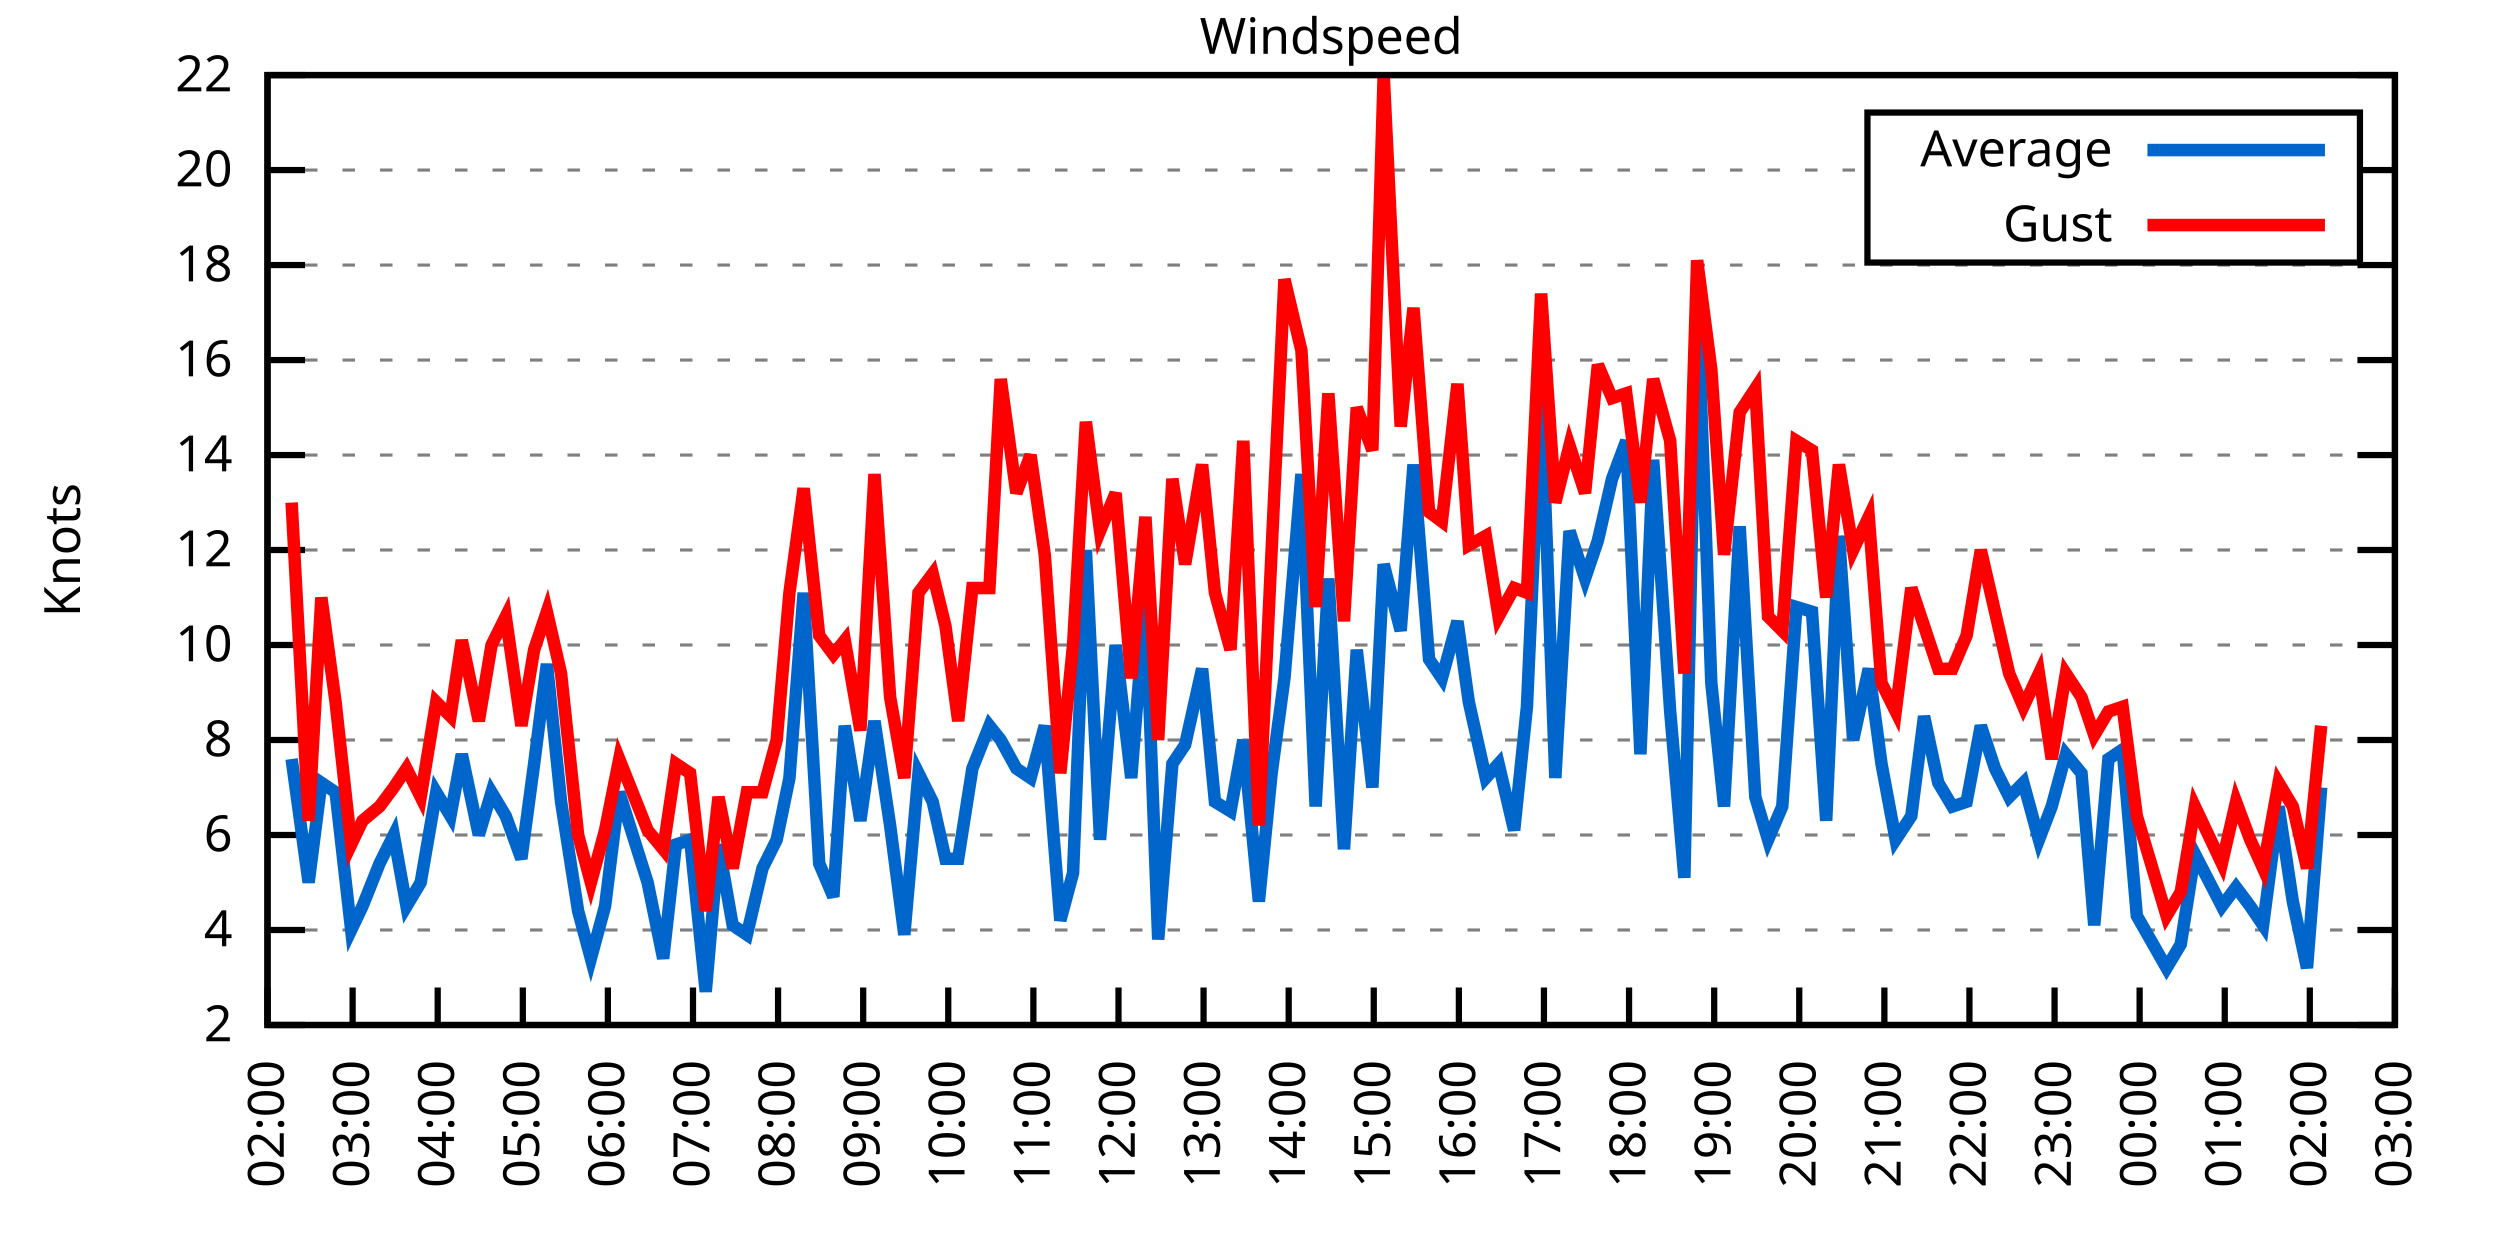
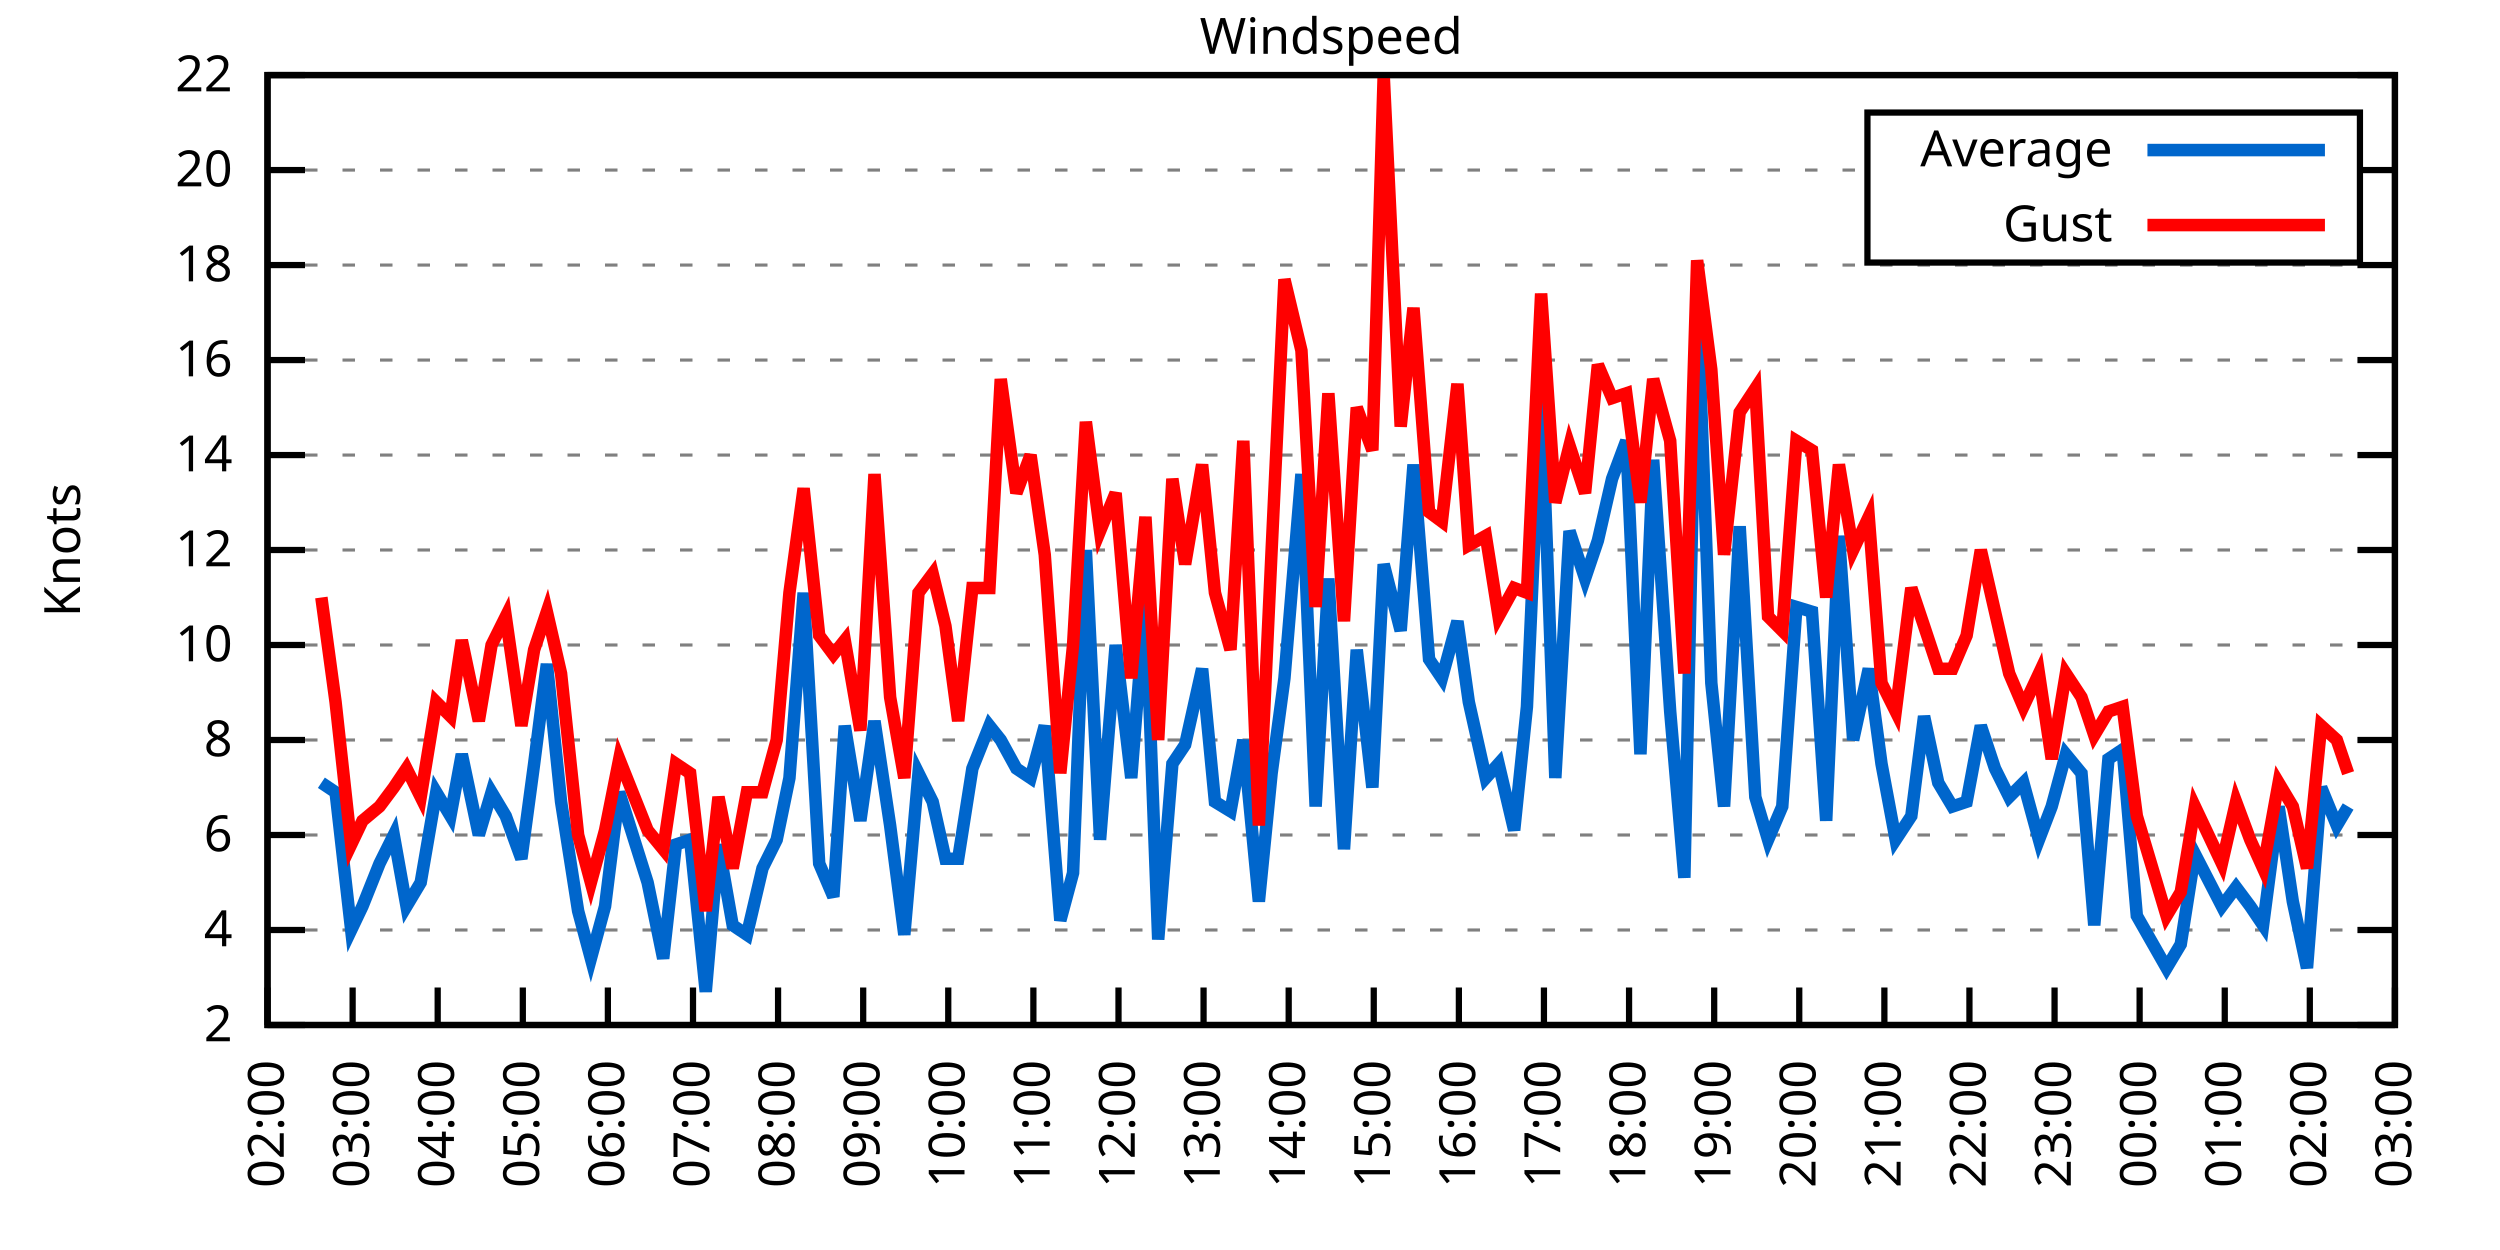
<svg xmlns="http://www.w3.org/2000/svg" xmlns:xlink="http://www.w3.org/1999/xlink" width="400" height="200" viewBox="0 0 400 200">
  <g id="gnuplot_canvas">
    <rect x="0" y="0" width="400" height="200" fill="none" />
    <defs>
      <circle id="gpDot" r="0.5" stroke-width="0.5" stroke="currentColor" />
      <path id="gpPt0" stroke-width="0.333" stroke="currentColor" d="M-1,0 h2 M0,-1 v2" />
      <path id="gpPt1" stroke-width="0.333" stroke="currentColor" d="M-1,-1 L1,1 M1,-1 L-1,1" />
      <path id="gpPt2" stroke-width="0.333" stroke="currentColor" d="M-1,0 L1,0 M0,-1 L0,1 M-1,-1 L1,1 M-1,1 L1,-1" />
      <rect id="gpPt3" stroke-width="0.333" stroke="currentColor" x="-1" y="-1" width="2" height="2" />
      <rect id="gpPt4" stroke-width="0.333" stroke="currentColor" fill="currentColor" x="-1" y="-1" width="2" height="2" />
      <circle id="gpPt5" stroke-width="0.333" stroke="currentColor" cx="0" cy="0" r="1" />
      <use xlink:href="#gpPt5" id="gpPt6" fill="currentColor" stroke="none" />
      <path id="gpPt7" stroke-width="0.333" stroke="currentColor" d="M0,-1.33 L-1.33,0.67 L1.33,0.67 z" />
      <use xlink:href="#gpPt7" id="gpPt8" fill="currentColor" stroke="none" />
      <use xlink:href="#gpPt7" id="gpPt9" stroke="currentColor" transform="rotate(180)" />
      <use xlink:href="#gpPt9" id="gpPt10" fill="currentColor" stroke="none" />
      <use xlink:href="#gpPt3" id="gpPt11" stroke="currentColor" transform="rotate(45)" />
      <use xlink:href="#gpPt11" id="gpPt12" fill="currentColor" stroke="none" />
      <path id="gpPt13" stroke-width="0.333" stroke="currentColor" d="M0,1.330 L1.265,0.411 L0.782,-1.067 L-0.782,-1.076 L-1.265,0.411 z" />
      <use xlink:href="#gpPt13" id="gpPt14" fill="currentColor" stroke="none" />
      <filter id="textbox" filterUnits="objectBoundingBox" x="0" y="0" height="1" width="1">
        <feFlood flood-color="white" flood-opacity="1" result="bgnd" />
        <feComposite in="SourceGraphic" in2="bgnd" operator="atop" />
      </filter>
      <filter id="greybox" filterUnits="objectBoundingBox" x="0" y="0" height="1" width="1">
        <feFlood flood-color="lightgrey" flood-opacity="1" result="grey" />
        <feComposite in="SourceGraphic" in2="grey" operator="atop" />
      </filter>
    </defs>
    <g fill="none" color="white" stroke="currentColor" stroke-width="1.00" stroke-linecap="butt" stroke-linejoin="miter">
</g>
    <g fill="none" color="black" stroke="currentColor" stroke-width="1.00" stroke-linecap="butt" stroke-linejoin="miter">
      <g stroke="none" shape-rendering="crispEdges">
        <polygon fill="rgb(255, 255, 255)" points="42.80,164.00 383.18,164.00 383.18,12.02 42.80,12.02 " />
      </g>
    </g>
    <g fill="none" color="black" stroke="currentColor" stroke-width="1.00" stroke-linecap="butt" stroke-linejoin="miter">
</g>
    <g fill="none" color="black" stroke="black" stroke-width="0.50" stroke-linecap="butt" stroke-linejoin="miter">
</g>
    <g fill="none" color="gray" stroke="currentColor" stroke-width="0.50" stroke-linecap="butt" stroke-linejoin="miter">
      <path stroke="gray" stroke-dasharray="2,4" class="gridline" d="M42.80,164.00 L383.19,164.00  " />
    </g>
    <g fill="none" color="gray" stroke="gray" stroke-width="1.00" stroke-linecap="butt" stroke-linejoin="miter">
</g>
    <g fill="none" color="black" stroke="currentColor" stroke-width="1.00" stroke-linecap="butt" stroke-linejoin="miter">
      <path stroke="black" d="M42.80,164.00 L48.80,164.00 M383.19,164.00 L377.19,164.00  " />
      <g transform="translate(37.20,166.60)" stroke="none" fill="black" font-family="Sans" font-size="8.00" text-anchor="end">
        <text>
          <tspan font-family="Sans"> 2</tspan>
        </text>
      </g>
    </g>
    <g fill="none" color="black" stroke="currentColor" stroke-width="1.00" stroke-linecap="butt" stroke-linejoin="miter">
</g>
    <g fill="none" color="black" stroke="black" stroke-width="0.50" stroke-linecap="butt" stroke-linejoin="miter">
</g>
    <g fill="none" color="gray" stroke="currentColor" stroke-width="0.50" stroke-linecap="butt" stroke-linejoin="miter">
      <path stroke="gray" stroke-dasharray="2,4" class="gridline" d="M42.80,148.80 L383.19,148.80  " />
    </g>
    <g fill="none" color="gray" stroke="gray" stroke-width="1.00" stroke-linecap="butt" stroke-linejoin="miter">
</g>
    <g fill="none" color="black" stroke="currentColor" stroke-width="1.00" stroke-linecap="butt" stroke-linejoin="miter">
      <path stroke="black" d="M42.80,148.80 L48.80,148.80 M383.19,148.80 L377.19,148.80  " />
      <g transform="translate(37.20,151.40)" stroke="none" fill="black" font-family="Sans" font-size="8.00" text-anchor="end">
        <text>
          <tspan font-family="Sans"> 4</tspan>
        </text>
      </g>
    </g>
    <g fill="none" color="black" stroke="currentColor" stroke-width="1.00" stroke-linecap="butt" stroke-linejoin="miter">
</g>
    <g fill="none" color="black" stroke="black" stroke-width="0.50" stroke-linecap="butt" stroke-linejoin="miter">
</g>
    <g fill="none" color="gray" stroke="currentColor" stroke-width="0.50" stroke-linecap="butt" stroke-linejoin="miter">
      <path stroke="gray" stroke-dasharray="2,4" class="gridline" d="M42.80,133.60 L383.19,133.60  " />
    </g>
    <g fill="none" color="gray" stroke="gray" stroke-width="1.00" stroke-linecap="butt" stroke-linejoin="miter">
</g>
    <g fill="none" color="black" stroke="currentColor" stroke-width="1.00" stroke-linecap="butt" stroke-linejoin="miter">
      <path stroke="black" d="M42.80,133.60 L48.80,133.60 M383.19,133.60 L377.19,133.60  " />
      <g transform="translate(37.20,136.20)" stroke="none" fill="black" font-family="Sans" font-size="8.00" text-anchor="end">
        <text>
          <tspan font-family="Sans"> 6</tspan>
        </text>
      </g>
    </g>
    <g fill="none" color="black" stroke="currentColor" stroke-width="1.00" stroke-linecap="butt" stroke-linejoin="miter">
</g>
    <g fill="none" color="black" stroke="black" stroke-width="0.50" stroke-linecap="butt" stroke-linejoin="miter">
</g>
    <g fill="none" color="gray" stroke="currentColor" stroke-width="0.50" stroke-linecap="butt" stroke-linejoin="miter">
      <path stroke="gray" stroke-dasharray="2,4" class="gridline" d="M42.80,118.40 L383.19,118.40  " />
    </g>
    <g fill="none" color="gray" stroke="gray" stroke-width="1.00" stroke-linecap="butt" stroke-linejoin="miter">
</g>
    <g fill="none" color="black" stroke="currentColor" stroke-width="1.00" stroke-linecap="butt" stroke-linejoin="miter">
      <path stroke="black" d="M42.80,118.40 L48.80,118.40 M383.19,118.40 L377.19,118.40  " />
      <g transform="translate(37.20,121.00)" stroke="none" fill="black" font-family="Sans" font-size="8.00" text-anchor="end">
        <text>
          <tspan font-family="Sans"> 8</tspan>
        </text>
      </g>
    </g>
    <g fill="none" color="black" stroke="currentColor" stroke-width="1.00" stroke-linecap="butt" stroke-linejoin="miter">
</g>
    <g fill="none" color="black" stroke="black" stroke-width="0.50" stroke-linecap="butt" stroke-linejoin="miter">
</g>
    <g fill="none" color="gray" stroke="currentColor" stroke-width="0.50" stroke-linecap="butt" stroke-linejoin="miter">
      <path stroke="gray" stroke-dasharray="2,4" class="gridline" d="M42.80,103.20 L383.19,103.20  " />
    </g>
    <g fill="none" color="gray" stroke="gray" stroke-width="1.00" stroke-linecap="butt" stroke-linejoin="miter">
</g>
    <g fill="none" color="black" stroke="currentColor" stroke-width="1.00" stroke-linecap="butt" stroke-linejoin="miter">
      <path stroke="black" d="M42.80,103.20 L48.80,103.20 M383.19,103.20 L377.19,103.20  " />
      <g transform="translate(37.20,105.80)" stroke="none" fill="black" font-family="Sans" font-size="8.00" text-anchor="end">
        <text>
          <tspan font-family="Sans"> 10</tspan>
        </text>
      </g>
    </g>
    <g fill="none" color="black" stroke="currentColor" stroke-width="1.00" stroke-linecap="butt" stroke-linejoin="miter">
</g>
    <g fill="none" color="black" stroke="black" stroke-width="0.50" stroke-linecap="butt" stroke-linejoin="miter">
</g>
    <g fill="none" color="gray" stroke="currentColor" stroke-width="0.50" stroke-linecap="butt" stroke-linejoin="miter">
      <path stroke="gray" stroke-dasharray="2,4" class="gridline" d="M42.80,88.00 L383.19,88.00  " />
    </g>
    <g fill="none" color="gray" stroke="gray" stroke-width="1.00" stroke-linecap="butt" stroke-linejoin="miter">
</g>
    <g fill="none" color="black" stroke="currentColor" stroke-width="1.00" stroke-linecap="butt" stroke-linejoin="miter">
      <path stroke="black" d="M42.80,88.00 L48.80,88.00 M383.19,88.00 L377.19,88.00  " />
      <g transform="translate(37.20,90.60)" stroke="none" fill="black" font-family="Sans" font-size="8.00" text-anchor="end">
        <text>
          <tspan font-family="Sans"> 12</tspan>
        </text>
      </g>
    </g>
    <g fill="none" color="black" stroke="currentColor" stroke-width="1.00" stroke-linecap="butt" stroke-linejoin="miter">
</g>
    <g fill="none" color="black" stroke="black" stroke-width="0.50" stroke-linecap="butt" stroke-linejoin="miter">
</g>
    <g fill="none" color="gray" stroke="currentColor" stroke-width="0.50" stroke-linecap="butt" stroke-linejoin="miter">
      <path stroke="gray" stroke-dasharray="2,4" class="gridline" d="M42.80,72.81 L383.19,72.81  " />
    </g>
    <g fill="none" color="gray" stroke="gray" stroke-width="1.00" stroke-linecap="butt" stroke-linejoin="miter">
</g>
    <g fill="none" color="black" stroke="currentColor" stroke-width="1.00" stroke-linecap="butt" stroke-linejoin="miter">
      <path stroke="black" d="M42.80,72.81 L48.80,72.81 M383.19,72.81 L377.19,72.81  " />
      <g transform="translate(37.20,75.41)" stroke="none" fill="black" font-family="Sans" font-size="8.00" text-anchor="end">
        <text>
          <tspan font-family="Sans"> 14</tspan>
        </text>
      </g>
    </g>
    <g fill="none" color="black" stroke="currentColor" stroke-width="1.00" stroke-linecap="butt" stroke-linejoin="miter">
</g>
    <g fill="none" color="black" stroke="black" stroke-width="0.50" stroke-linecap="butt" stroke-linejoin="miter">
</g>
    <g fill="none" color="gray" stroke="currentColor" stroke-width="0.50" stroke-linecap="butt" stroke-linejoin="miter">
      <path stroke="gray" stroke-dasharray="2,4" class="gridline" d="M42.80,57.61 L383.19,57.61  " />
    </g>
    <g fill="none" color="gray" stroke="gray" stroke-width="1.00" stroke-linecap="butt" stroke-linejoin="miter">
</g>
    <g fill="none" color="black" stroke="currentColor" stroke-width="1.00" stroke-linecap="butt" stroke-linejoin="miter">
      <path stroke="black" d="M42.80,57.61 L48.80,57.61 M383.19,57.61 L377.19,57.61  " />
      <g transform="translate(37.20,60.21)" stroke="none" fill="black" font-family="Sans" font-size="8.00" text-anchor="end">
        <text>
          <tspan font-family="Sans"> 16</tspan>
        </text>
      </g>
    </g>
    <g fill="none" color="black" stroke="currentColor" stroke-width="1.00" stroke-linecap="butt" stroke-linejoin="miter">
</g>
    <g fill="none" color="black" stroke="black" stroke-width="0.50" stroke-linecap="butt" stroke-linejoin="miter">
</g>
    <g fill="none" color="gray" stroke="currentColor" stroke-width="0.50" stroke-linecap="butt" stroke-linejoin="miter">
      <path stroke="gray" stroke-dasharray="2,4" class="gridline" d="M42.80,42.41 L383.19,42.41  " />
    </g>
    <g fill="none" color="gray" stroke="gray" stroke-width="1.00" stroke-linecap="butt" stroke-linejoin="miter">
</g>
    <g fill="none" color="black" stroke="currentColor" stroke-width="1.00" stroke-linecap="butt" stroke-linejoin="miter">
      <path stroke="black" d="M42.80,42.41 L48.80,42.41 M383.19,42.41 L377.19,42.41  " />
      <g transform="translate(37.20,45.01)" stroke="none" fill="black" font-family="Sans" font-size="8.00" text-anchor="end">
        <text>
          <tspan font-family="Sans"> 18</tspan>
        </text>
      </g>
    </g>
    <g fill="none" color="black" stroke="currentColor" stroke-width="1.00" stroke-linecap="butt" stroke-linejoin="miter">
</g>
    <g fill="none" color="black" stroke="black" stroke-width="0.50" stroke-linecap="butt" stroke-linejoin="miter">
</g>
    <g fill="none" color="gray" stroke="currentColor" stroke-width="0.50" stroke-linecap="butt" stroke-linejoin="miter">
      <path stroke="gray" stroke-dasharray="2,4" class="gridline" d="M42.80,27.21 L298.79,27.21 M377.59,27.21 L383.19,27.21  " />
    </g>
    <g fill="none" color="gray" stroke="gray" stroke-width="1.00" stroke-linecap="butt" stroke-linejoin="miter">
</g>
    <g fill="none" color="black" stroke="currentColor" stroke-width="1.00" stroke-linecap="butt" stroke-linejoin="miter">
      <path stroke="black" d="M42.80,27.21 L48.80,27.21 M383.19,27.21 L377.19,27.21  " />
      <g transform="translate(37.20,29.81)" stroke="none" fill="black" font-family="Sans" font-size="8.00" text-anchor="end">
        <text>
          <tspan font-family="Sans"> 20</tspan>
        </text>
      </g>
    </g>
    <g fill="none" color="black" stroke="currentColor" stroke-width="1.00" stroke-linecap="butt" stroke-linejoin="miter">
</g>
    <g fill="none" color="black" stroke="black" stroke-width="0.50" stroke-linecap="butt" stroke-linejoin="miter">
</g>
    <g fill="none" color="gray" stroke="currentColor" stroke-width="0.50" stroke-linecap="butt" stroke-linejoin="miter">
      <path stroke="gray" stroke-dasharray="2,4" class="gridline" d="M42.80,12.01 L383.19,12.01  " />
    </g>
    <g fill="none" color="gray" stroke="gray" stroke-width="1.00" stroke-linecap="butt" stroke-linejoin="miter">
</g>
    <g fill="none" color="black" stroke="currentColor" stroke-width="1.00" stroke-linecap="butt" stroke-linejoin="miter">
      <path stroke="black" d="M42.80,12.01 L48.80,12.01 M383.19,12.01 L377.19,12.01  " />
      <g transform="translate(37.20,14.61)" stroke="none" fill="black" font-family="Sans" font-size="8.00" text-anchor="end">
        <text>
          <tspan font-family="Sans"> 22</tspan>
        </text>
      </g>
    </g>
    <g fill="none" color="black" stroke="currentColor" stroke-width="1.00" stroke-linecap="butt" stroke-linejoin="miter">
      <path stroke="black" d="M42.80,164.00 L42.80,158.00  " />
      <g transform="translate(45.40,169.60) rotate(270.00)" stroke="none" fill="black" font-family="Sans" font-size="8.00" text-anchor="end">
        <text>
          <tspan font-family="Sans">02:00</tspan>
        </text>
      </g>
    </g>
    <g fill="none" color="black" stroke="currentColor" stroke-width="1.00" stroke-linecap="butt" stroke-linejoin="miter">
      <path stroke="black" d="M56.42,164.00 L56.42,158.00  " />
      <g transform="translate(59.02,169.60) rotate(270.00)" stroke="none" fill="black" font-family="Sans" font-size="8.00" text-anchor="end">
        <text>
          <tspan font-family="Sans">03:00</tspan>
        </text>
      </g>
    </g>
    <g fill="none" color="black" stroke="currentColor" stroke-width="1.00" stroke-linecap="butt" stroke-linejoin="miter">
      <path stroke="black" d="M70.03,164.00 L70.03,158.00  " />
      <g transform="translate(72.63,169.60) rotate(270.00)" stroke="none" fill="black" font-family="Sans" font-size="8.00" text-anchor="end">
        <text>
          <tspan font-family="Sans">04:00</tspan>
        </text>
      </g>
    </g>
    <g fill="none" color="black" stroke="currentColor" stroke-width="1.00" stroke-linecap="butt" stroke-linejoin="miter">
      <path stroke="black" d="M83.65,164.00 L83.65,158.00  " />
      <g transform="translate(86.25,169.60) rotate(270.00)" stroke="none" fill="black" font-family="Sans" font-size="8.00" text-anchor="end">
        <text>
          <tspan font-family="Sans">05:00</tspan>
        </text>
      </g>
    </g>
    <g fill="none" color="black" stroke="currentColor" stroke-width="1.00" stroke-linecap="butt" stroke-linejoin="miter">
      <path stroke="black" d="M97.26,164.00 L97.26,158.00  " />
      <g transform="translate(99.86,169.60) rotate(270.00)" stroke="none" fill="black" font-family="Sans" font-size="8.00" text-anchor="end">
        <text>
          <tspan font-family="Sans">06:00</tspan>
        </text>
      </g>
    </g>
    <g fill="none" color="black" stroke="currentColor" stroke-width="1.00" stroke-linecap="butt" stroke-linejoin="miter">
      <path stroke="black" d="M110.88,164.00 L110.88,158.00  " />
      <g transform="translate(113.48,169.60) rotate(270.00)" stroke="none" fill="black" font-family="Sans" font-size="8.00" text-anchor="end">
        <text>
          <tspan font-family="Sans">07:00</tspan>
        </text>
      </g>
    </g>
    <g fill="none" color="black" stroke="currentColor" stroke-width="1.00" stroke-linecap="butt" stroke-linejoin="miter">
      <path stroke="black" d="M124.49,164.00 L124.49,158.00  " />
      <g transform="translate(127.09,169.60) rotate(270.00)" stroke="none" fill="black" font-family="Sans" font-size="8.00" text-anchor="end">
        <text>
          <tspan font-family="Sans">08:00</tspan>
        </text>
      </g>
    </g>
    <g fill="none" color="black" stroke="currentColor" stroke-width="1.00" stroke-linecap="butt" stroke-linejoin="miter">
      <path stroke="black" d="M138.11,164.00 L138.11,158.00  " />
      <g transform="translate(140.71,169.60) rotate(270.00)" stroke="none" fill="black" font-family="Sans" font-size="8.00" text-anchor="end">
        <text>
          <tspan font-family="Sans">09:00</tspan>
        </text>
      </g>
    </g>
    <g fill="none" color="black" stroke="currentColor" stroke-width="1.00" stroke-linecap="butt" stroke-linejoin="miter">
      <path stroke="black" d="M151.72,164.00 L151.72,158.00  " />
      <g transform="translate(154.32,169.60) rotate(270.00)" stroke="none" fill="black" font-family="Sans" font-size="8.00" text-anchor="end">
        <text>
          <tspan font-family="Sans">10:00</tspan>
        </text>
      </g>
    </g>
    <g fill="none" color="black" stroke="currentColor" stroke-width="1.00" stroke-linecap="butt" stroke-linejoin="miter">
      <path stroke="black" d="M165.34,164.00 L165.34,158.00  " />
      <g transform="translate(167.94,169.60) rotate(270.00)" stroke="none" fill="black" font-family="Sans" font-size="8.00" text-anchor="end">
        <text>
          <tspan font-family="Sans">11:00</tspan>
        </text>
      </g>
    </g>
    <g fill="none" color="black" stroke="currentColor" stroke-width="1.00" stroke-linecap="butt" stroke-linejoin="miter">
      <path stroke="black" d="M178.96,164.00 L178.96,158.00  " />
      <g transform="translate(181.56,169.60) rotate(270.00)" stroke="none" fill="black" font-family="Sans" font-size="8.00" text-anchor="end">
        <text>
          <tspan font-family="Sans">12:00</tspan>
        </text>
      </g>
    </g>
    <g fill="none" color="black" stroke="currentColor" stroke-width="1.00" stroke-linecap="butt" stroke-linejoin="miter">
      <path stroke="black" d="M192.57,164.00 L192.57,158.00  " />
      <g transform="translate(195.17,169.60) rotate(270.00)" stroke="none" fill="black" font-family="Sans" font-size="8.00" text-anchor="end">
        <text>
          <tspan font-family="Sans">13:00</tspan>
        </text>
      </g>
    </g>
    <g fill="none" color="black" stroke="currentColor" stroke-width="1.00" stroke-linecap="butt" stroke-linejoin="miter">
      <path stroke="black" d="M206.19,164.00 L206.19,158.00  " />
      <g transform="translate(208.79,169.60) rotate(270.00)" stroke="none" fill="black" font-family="Sans" font-size="8.00" text-anchor="end">
        <text>
          <tspan font-family="Sans">14:00</tspan>
        </text>
      </g>
    </g>
    <g fill="none" color="black" stroke="currentColor" stroke-width="1.00" stroke-linecap="butt" stroke-linejoin="miter">
      <path stroke="black" d="M219.80,164.00 L219.80,158.00  " />
      <g transform="translate(222.40,169.60) rotate(270.00)" stroke="none" fill="black" font-family="Sans" font-size="8.00" text-anchor="end">
        <text>
          <tspan font-family="Sans">15:00</tspan>
        </text>
      </g>
    </g>
    <g fill="none" color="black" stroke="currentColor" stroke-width="1.00" stroke-linecap="butt" stroke-linejoin="miter">
      <path stroke="black" d="M233.42,164.00 L233.42,158.00  " />
      <g transform="translate(236.02,169.60) rotate(270.00)" stroke="none" fill="black" font-family="Sans" font-size="8.00" text-anchor="end">
        <text>
          <tspan font-family="Sans">16:00</tspan>
        </text>
      </g>
    </g>
    <g fill="none" color="black" stroke="currentColor" stroke-width="1.00" stroke-linecap="butt" stroke-linejoin="miter">
      <path stroke="black" d="M247.03,164.00 L247.03,158.00  " />
      <g transform="translate(249.63,169.60) rotate(270.00)" stroke="none" fill="black" font-family="Sans" font-size="8.00" text-anchor="end">
        <text>
          <tspan font-family="Sans">17:00</tspan>
        </text>
      </g>
    </g>
    <g fill="none" color="black" stroke="currentColor" stroke-width="1.00" stroke-linecap="butt" stroke-linejoin="miter">
      <path stroke="black" d="M260.65,164.00 L260.65,158.00  " />
      <g transform="translate(263.25,169.60) rotate(270.00)" stroke="none" fill="black" font-family="Sans" font-size="8.00" text-anchor="end">
        <text>
          <tspan font-family="Sans">18:00</tspan>
        </text>
      </g>
    </g>
    <g fill="none" color="black" stroke="currentColor" stroke-width="1.00" stroke-linecap="butt" stroke-linejoin="miter">
      <path stroke="black" d="M274.27,164.00 L274.27,158.00  " />
      <g transform="translate(276.87,169.60) rotate(270.00)" stroke="none" fill="black" font-family="Sans" font-size="8.00" text-anchor="end">
        <text>
          <tspan font-family="Sans">19:00</tspan>
        </text>
      </g>
    </g>
    <g fill="none" color="black" stroke="currentColor" stroke-width="1.00" stroke-linecap="butt" stroke-linejoin="miter">
      <path stroke="black" d="M287.88,164.00 L287.88,158.00  " />
      <g transform="translate(290.48,169.60) rotate(270.00)" stroke="none" fill="black" font-family="Sans" font-size="8.00" text-anchor="end">
        <text>
          <tspan font-family="Sans">20:00</tspan>
        </text>
      </g>
    </g>
    <g fill="none" color="black" stroke="currentColor" stroke-width="1.00" stroke-linecap="butt" stroke-linejoin="miter">
      <path stroke="black" d="M301.50,164.00 L301.50,158.00  " />
      <g transform="translate(304.10,169.60) rotate(270.00)" stroke="none" fill="black" font-family="Sans" font-size="8.00" text-anchor="end">
        <text>
          <tspan font-family="Sans">21:00</tspan>
        </text>
      </g>
    </g>
    <g fill="none" color="black" stroke="currentColor" stroke-width="1.00" stroke-linecap="butt" stroke-linejoin="miter">
      <path stroke="black" d="M315.11,164.00 L315.11,158.00  " />
      <g transform="translate(317.71,169.60) rotate(270.00)" stroke="none" fill="black" font-family="Sans" font-size="8.00" text-anchor="end">
        <text>
          <tspan font-family="Sans">22:00</tspan>
        </text>
      </g>
    </g>
    <g fill="none" color="black" stroke="currentColor" stroke-width="1.00" stroke-linecap="butt" stroke-linejoin="miter">
      <path stroke="black" d="M328.73,164.00 L328.73,158.00  " />
      <g transform="translate(331.33,169.60) rotate(270.00)" stroke="none" fill="black" font-family="Sans" font-size="8.00" text-anchor="end">
        <text>
          <tspan font-family="Sans">23:00</tspan>
        </text>
      </g>
    </g>
    <g fill="none" color="black" stroke="currentColor" stroke-width="1.00" stroke-linecap="butt" stroke-linejoin="miter">
      <path stroke="black" d="M342.34,164.00 L342.34,158.00  " />
      <g transform="translate(344.94,169.60) rotate(270.00)" stroke="none" fill="black" font-family="Sans" font-size="8.00" text-anchor="end">
        <text>
          <tspan font-family="Sans">00:00</tspan>
        </text>
      </g>
    </g>
    <g fill="none" color="black" stroke="currentColor" stroke-width="1.00" stroke-linecap="butt" stroke-linejoin="miter">
      <path stroke="black" d="M355.96,164.00 L355.96,158.00  " />
      <g transform="translate(358.56,169.60) rotate(270.00)" stroke="none" fill="black" font-family="Sans" font-size="8.00" text-anchor="end">
        <text>
          <tspan font-family="Sans">01:00</tspan>
        </text>
      </g>
    </g>
    <g fill="none" color="black" stroke="currentColor" stroke-width="1.00" stroke-linecap="butt" stroke-linejoin="miter">
      <path stroke="black" d="M369.57,164.00 L369.57,158.00  " />
      <g transform="translate(372.17,169.60) rotate(270.00)" stroke="none" fill="black" font-family="Sans" font-size="8.00" text-anchor="end">
        <text>
          <tspan font-family="Sans">02:00</tspan>
        </text>
      </g>
    </g>
    <g fill="none" color="black" stroke="currentColor" stroke-width="1.00" stroke-linecap="butt" stroke-linejoin="miter">
      <path stroke="black" d="M383.19,164.00 L383.19,158.00  " />
      <g transform="translate(385.79,169.60) rotate(270.00)" stroke="none" fill="black" font-family="Sans" font-size="8.00" text-anchor="end">
        <text>
          <tspan font-family="Sans">03:00</tspan>
        </text>
      </g>
    </g>
    <g fill="none" color="black" stroke="currentColor" stroke-width="1.00" stroke-linecap="butt" stroke-linejoin="miter">
</g>
    <g fill="none" color="black" stroke="currentColor" stroke-width="1.00" stroke-linecap="butt" stroke-linejoin="miter">
      <path stroke="black" d="M42.80,12.01 L42.80,164.00 L383.19,164.00 L383.19,12.01 L42.80,12.01 Z  " />
    </g>
    <g fill="none" color="black" stroke="currentColor" stroke-width="1.00" stroke-linecap="butt" stroke-linejoin="miter">
</g>
    <g fill="none" color="black" stroke="currentColor" stroke-width="1.00" stroke-linecap="butt" stroke-linejoin="miter">
      <path stroke="black" d="M298.79,42.01 L298.79,18.01 L377.59,18.01 L377.59,42.01 L298.79,42.01 Z  " />
    </g>
    <g id="Windspeed_plot_1">
      <g fill="none" color="white" stroke="black" stroke-width="2.00" stroke-linecap="butt" stroke-linejoin="miter">
</g>
      <g fill="none" color="black" stroke="currentColor" stroke-width="2.00" stroke-linecap="butt" stroke-linejoin="miter">
        <g transform="translate(337.99,26.61)" stroke="none" fill="black" font-family="Sans" font-size="8.00" text-anchor="end">
          <text>
            <tspan font-family="Sans">Average</tspan>
          </text>
        </g>
      </g>
      <g fill="none" color="black" stroke="currentColor" stroke-width="2.00" stroke-linecap="butt" stroke-linejoin="miter">
-         <path stroke="rgb(  0, 102, 204)" d="M343.59,24.01 L371.99,24.01 M46.66,121.44 L49.38,141.20 L51.42,125.24 L53.69,126.76 L56.19,148.80 L58.00,145.00   L60.73,138.16 L63.00,133.60 L65.04,145.00 L67.31,141.20 L69.80,126.76 L72.07,130.56 L73.89,120.68 L76.61,133.60   L78.65,126.76 L80.92,130.56 L83.42,137.40 L85.46,122.20 L87.50,106.24 L89.77,128.28 L92.50,145.76 L94.54,153.36   L96.81,145.00 L99.08,126.76 L103.62,141.20 L106.11,153.36 L108.15,135.12 L110.42,134.36 L112.92,158.68 L114.96,135.12   L117.23,148.04 L119.50,149.56 L122.00,138.92 L124.27,134.36 L126.31,124.48 L128.58,94.84 L131.07,138.16 L133.34,143.48   L135.16,116.12 L137.66,131.32 L139.92,115.36 L142.42,132.08 L144.69,149.56 L146.96,123.72 L149.23,128.28 L151.27,137.40   L153.31,137.40 L155.58,122.96 L158.31,116.12 L160.12,118.40 L162.62,122.96 L164.89,124.48 L167.16,116.12 L169.65,147.28   L171.69,139.68 L173.74,88.00 L176.01,134.36 L178.50,103.20 L181.00,124.48 L183.27,95.60 L185.31,150.32 L187.58,122.20   L189.62,119.16 L192.34,107.00 L194.39,128.28 L196.88,129.80 L198.93,118.40 L201.42,144.24 L203.46,123.72 L205.51,108.52   L208.23,75.85 L210.50,129.04 L212.54,92.56 L215.04,135.88 L217.08,103.96 L219.58,126.00 L221.39,90.28 L224.11,100.92   L226.16,74.33 L228.65,105.48 L230.70,108.52 L233.19,99.40 L235.01,112.32 L237.73,124.48 L239.77,122.20 L242.27,132.84   L244.31,113.08 L246.58,62.17 L248.85,124.48 L251.12,84.97 L253.61,92.56 L255.66,86.49 L257.93,76.61 L260.20,70.53   L262.47,120.68 L264.51,73.57 L267.23,113.84 L269.50,140.44 L271.54,46.97 L273.81,109.28 L275.85,129.04 L278.35,84.21   L280.85,127.52 L282.89,134.36 L285.16,129.04 L287.43,97.12 L289.92,97.88 L292.19,131.32 L294.23,85.73 L296.50,118.40   L299.00,107.00 L301.04,122.20 L303.31,134.36 L305.81,130.56 L307.85,114.60 L310.12,125.24 L312.39,129.04 L314.66,128.28   L316.93,116.12 L319.20,122.96 L321.47,127.52 L323.74,125.24 L326.23,134.36 L328.27,129.04 L330.54,120.68 L333.04,123.72   L335.08,148.04 L337.35,121.44 L339.62,119.92 L341.89,146.52 L346.65,154.88 L348.92,151.08 L351.19,136.64 L355.50,145.00   L357.77,141.96 L360.04,145.00 L362.09,148.04 L364.58,129.04 L366.85,144.24 L369.12,154.88 L371.39,126.00  " />
+         <path stroke="rgb(  0, 102, 204)" d="M343.59,24.01 L371.99,24.01 M51.42,125.24 L53.69,126.76 L56.19,148.80 L58.00,145.00 L60.73,138.16 L63.00,133.60   L65.04,145.00 L67.31,141.20 L69.80,126.76 L72.07,130.56 L73.89,120.68 L76.61,133.60 L78.65,126.76 L80.92,130.56   L83.42,137.40 L85.46,122.20 L87.50,106.24 L89.77,128.28 L92.50,145.76 L94.54,153.36 L96.81,145.00 L99.08,126.76   L103.62,141.20 L106.11,153.36 L108.15,135.12 L110.42,134.36 L112.92,158.68 L114.96,135.12 L117.23,148.04 L119.50,149.56   L122.00,138.92 L124.27,134.36 L126.31,124.48 L128.58,94.84 L131.07,138.16 L133.34,143.48 L135.16,116.12 L137.66,131.32   L139.92,115.36 L142.42,132.08 L144.69,149.56 L146.96,123.72 L149.23,128.28 L151.27,137.40 L153.31,137.40 L155.58,122.96   L158.31,116.12 L160.12,118.40 L162.62,122.96 L164.89,124.48 L167.16,116.12 L169.65,147.28 L171.69,139.68 L173.74,88.00   L176.01,134.36 L178.50,103.20 L181.00,124.48 L183.27,95.60 L185.31,150.32 L187.58,122.20 L189.62,119.16 L192.34,107.00   L194.39,128.28 L196.88,129.80 L198.93,118.40 L201.42,144.24 L203.46,123.72 L205.51,108.52 L208.23,75.85 L210.50,129.04   L212.54,92.56 L215.04,135.88 L217.08,103.96 L219.58,126.00 L221.39,90.28 L224.11,100.92 L226.16,74.33 L228.65,105.48   L230.70,108.52 L233.19,99.40 L235.01,112.32 L237.73,124.48 L239.77,122.20 L242.27,132.84 L244.31,113.08 L246.58,62.17   L248.85,124.48 L251.12,84.97 L253.61,92.56 L255.66,86.49 L257.93,76.61 L260.20,70.53 L262.47,120.68 L264.51,73.57   L267.23,113.84 L269.50,140.44 L271.54,46.97 L273.81,109.28 L275.85,129.04 L278.35,84.21 L280.85,127.52 L282.89,134.36   L285.16,129.04 L287.43,97.12 L289.92,97.88 L292.19,131.32 L294.23,85.73 L296.50,118.40 L299.00,107.00 L301.04,122.20   L303.31,134.36 L305.81,130.56 L307.85,114.60 L310.12,125.24 L312.39,129.04 L314.66,128.28 L316.93,116.12 L319.20,122.96   L321.47,127.52 L323.74,125.24 L326.23,134.36 L328.27,129.04 L330.54,120.68 L333.04,123.72 L335.08,148.04 L337.35,121.44   L339.62,119.92 L341.89,146.52 L346.65,154.88 L348.92,151.08 L351.19,136.64 L355.50,145.00 L357.77,141.96 L360.04,145.00   L362.09,148.04 L364.58,129.04 L366.85,144.24 L369.12,154.88 L371.39,126.00 L373.89,132.08 L375.70,129.04  " />
      </g>
    </g>
    <g id="Windspeed_plot_2">
      <g fill="none" color="black" stroke="currentColor" stroke-width="2.00" stroke-linecap="butt" stroke-linejoin="miter">
        <g transform="translate(337.99,38.61)" stroke="none" fill="black" font-family="Sans" font-size="8.00" text-anchor="end">
          <text>
            <tspan font-family="Sans">Gust</tspan>
          </text>
        </g>
      </g>
      <g fill="none" color="black" stroke="currentColor" stroke-width="2.00" stroke-linecap="butt" stroke-linejoin="miter">
-         <path stroke="rgb(255,   0,   0)" d="M343.59,36.01 L371.99,36.01 M46.66,80.41 L49.38,131.32 L51.42,95.60 L53.69,112.32 L56.19,135.12 L58.00,131.32   L60.73,129.04 L63.00,126.00 L65.04,122.96 L67.31,127.52 L69.80,112.32 L72.07,114.60 L73.89,102.44 L76.61,115.36   L78.65,103.20 L80.92,98.64 L83.42,116.12 L85.46,103.96 L87.50,97.88 L89.77,107.76 L92.50,133.60 L94.54,141.20   L96.81,132.84 L99.08,121.44 L103.62,132.84 L106.11,135.88 L108.15,122.20 L110.42,123.72 L112.92,145.76 L114.96,127.52   L117.23,138.92 L119.50,126.76 L122.00,126.76 L124.27,118.40 L126.31,94.84 L128.58,78.13 L131.07,101.68 L133.34,104.72   L135.16,102.44 L137.66,116.88 L139.92,75.85 L142.42,111.56 L144.69,124.48 L146.96,94.84 L149.23,91.80 L151.27,100.16   L153.31,115.36 L155.58,94.08 L158.31,94.08 L160.12,60.65 L162.62,78.89 L164.89,72.81 L167.16,88.76 L169.65,123.72   L171.69,103.20 L173.74,67.49 L176.01,84.97 L178.50,78.89 L181.00,108.52 L183.27,82.69 L185.31,118.40 L187.58,76.61   L189.62,90.28 L192.34,74.33 L194.39,94.84 L196.88,103.96 L198.93,70.53 L201.42,132.08 L203.46,88.00 L205.51,44.69   L208.23,56.09 L210.50,97.12 L212.54,62.93 L215.04,99.40 L217.08,65.21 L219.58,72.05 L221.39,12.01 L224.11,68.25   L226.16,49.25 L228.65,81.93 L230.70,83.45 L233.19,61.41 L235.01,87.25 L237.73,85.73 L239.77,98.64 L242.27,94.08   L244.31,94.84 L246.58,46.97 L248.85,80.41 L251.12,71.29 L253.61,78.89 L255.66,58.37 L257.93,63.69 L260.20,62.93   L262.47,80.41 L264.51,60.65 L267.23,70.53 L269.50,107.76 L271.54,41.65 L273.81,59.13 L275.85,88.76 L278.35,65.97   L280.85,62.17 L282.89,98.64 L285.16,100.92 L287.43,70.53 L289.92,72.05 L292.19,95.60 L294.23,74.33 L296.50,88.00   L299.00,82.69 L301.04,109.28 L303.31,113.84 L305.81,94.08 L307.85,100.16 L310.12,107.00 L312.39,107.00 L314.66,101.68   L316.93,88.00 L319.20,97.88 L321.47,107.76 L323.74,113.08 L326.23,107.76 L328.27,121.44 L330.54,107.76 L333.04,111.56   L335.08,117.64 L337.35,113.84 L339.62,113.08 L341.89,130.56 L346.65,146.52 L348.92,142.72 L351.19,129.04 L355.50,138.16   L357.77,128.28 L360.04,134.36 L362.09,138.92 L364.58,125.24 L366.85,129.04 L369.12,138.92 L371.39,116.12  " />
+         <path stroke="rgb(255,   0,   0)" d="M343.59,36.01 L371.99,36.01 M51.42,95.60 L53.69,112.32 L56.19,135.12 L58.00,131.32 L60.73,129.04 L63.00,126.00   L65.04,122.96 L67.31,127.52 L69.80,112.32 L72.07,114.60 L73.89,102.44 L76.61,115.36 L78.65,103.20 L80.92,98.64   L83.42,116.12 L85.46,103.96 L87.50,97.88 L89.77,107.76 L92.50,133.60 L94.54,141.20 L96.81,132.84 L99.08,121.44   L103.62,132.84 L106.11,135.88 L108.15,122.20 L110.42,123.72 L112.92,145.76 L114.96,127.52 L117.23,138.92 L119.50,126.76   L122.00,126.76 L124.27,118.40 L126.31,94.84 L128.58,78.13 L131.07,101.68 L133.34,104.72 L135.16,102.44 L137.66,116.88   L139.92,75.85 L142.42,111.56 L144.69,124.48 L146.96,94.84 L149.23,91.80 L151.27,100.16 L153.31,115.36 L155.58,94.08   L158.31,94.08 L160.12,60.65 L162.62,78.89 L164.89,72.81 L167.16,88.76 L169.65,123.72 L171.69,103.20 L173.74,67.49   L176.01,84.97 L178.50,78.89 L181.00,108.52 L183.27,82.69 L185.31,118.40 L187.58,76.61 L189.62,90.28 L192.34,74.33   L194.39,94.84 L196.88,103.96 L198.93,70.53 L201.42,132.08 L203.46,88.00 L205.51,44.69 L208.23,56.09 L210.50,97.12   L212.54,62.93 L215.04,99.40 L217.08,65.21 L219.58,72.05 L221.39,12.01 L224.11,68.25 L226.16,49.25 L228.65,81.93   L230.70,83.45 L233.19,61.41 L235.01,87.25 L237.73,85.73 L239.77,98.64 L242.27,94.08 L244.31,94.84 L246.58,46.97   L248.85,80.41 L251.12,71.29 L253.61,78.89 L255.66,58.37 L257.93,63.69 L260.20,62.93 L262.47,80.41 L264.51,60.65   L267.23,70.53 L269.50,107.76 L271.54,41.65 L273.81,59.13 L275.85,88.76 L278.35,65.97 L280.85,62.17 L282.89,98.64   L285.16,100.92 L287.43,70.53 L289.92,72.05 L292.19,95.60 L294.23,74.33 L296.50,88.00 L299.00,82.69 L301.04,109.28   L303.31,113.84 L305.81,94.08 L307.85,100.16 L310.12,107.00 L312.39,107.00 L314.66,101.68 L316.93,88.00 L319.20,97.88   L321.47,107.76 L323.74,113.08 L326.23,107.76 L328.27,121.44 L330.54,107.76 L333.04,111.56 L335.08,117.64 L337.35,113.84   L339.62,113.08 L341.89,130.56 L346.65,146.52 L348.92,142.72 L351.19,129.04 L355.50,138.16 L357.77,128.28 L360.04,134.36   L362.09,138.92 L364.58,125.24 L366.85,129.04 L369.12,138.92 L371.39,116.12 L373.89,118.40 L375.70,123.72  " />
      </g>
    </g>
    <g fill="none" color="black" stroke="currentColor" stroke-width="2.00" stroke-linecap="butt" stroke-linejoin="miter">
</g>
    <g fill="none" color="black" stroke="black" stroke-width="1.00" stroke-linecap="butt" stroke-linejoin="miter">
</g>
    <g fill="none" color="black" stroke="currentColor" stroke-width="1.00" stroke-linecap="butt" stroke-linejoin="miter">
      <path stroke="black" d="M42.80,12.01 L42.80,164.00 L383.19,164.00 L383.19,12.01 L42.80,12.01 Z  " />
      <g transform="translate(12.80,88.01) rotate(270.00)" stroke="none" fill="black" font-family="Sans" font-size="8.00" text-anchor="middle">
        <text>
          <tspan font-family="Sans">Knots</tspan>
        </text>
      </g>
    </g>
    <g fill="none" color="black" stroke="currentColor" stroke-width="1.00" stroke-linecap="butt" stroke-linejoin="miter">
</g>
    <g fill="none" color="black" stroke="currentColor" stroke-width="1.00" stroke-linecap="butt" stroke-linejoin="miter">
      <g transform="translate(212.99,8.61)" stroke="none" fill="black" font-family="Sans" font-size="8.00" text-anchor="middle">
        <text>
          <tspan font-family="Sans">Windspeed</tspan>
        </text>
      </g>
    </g>
    <g fill="none" color="black" stroke="currentColor" stroke-width="1.00" stroke-linecap="butt" stroke-linejoin="miter">
</g>
  </g>
</svg>
